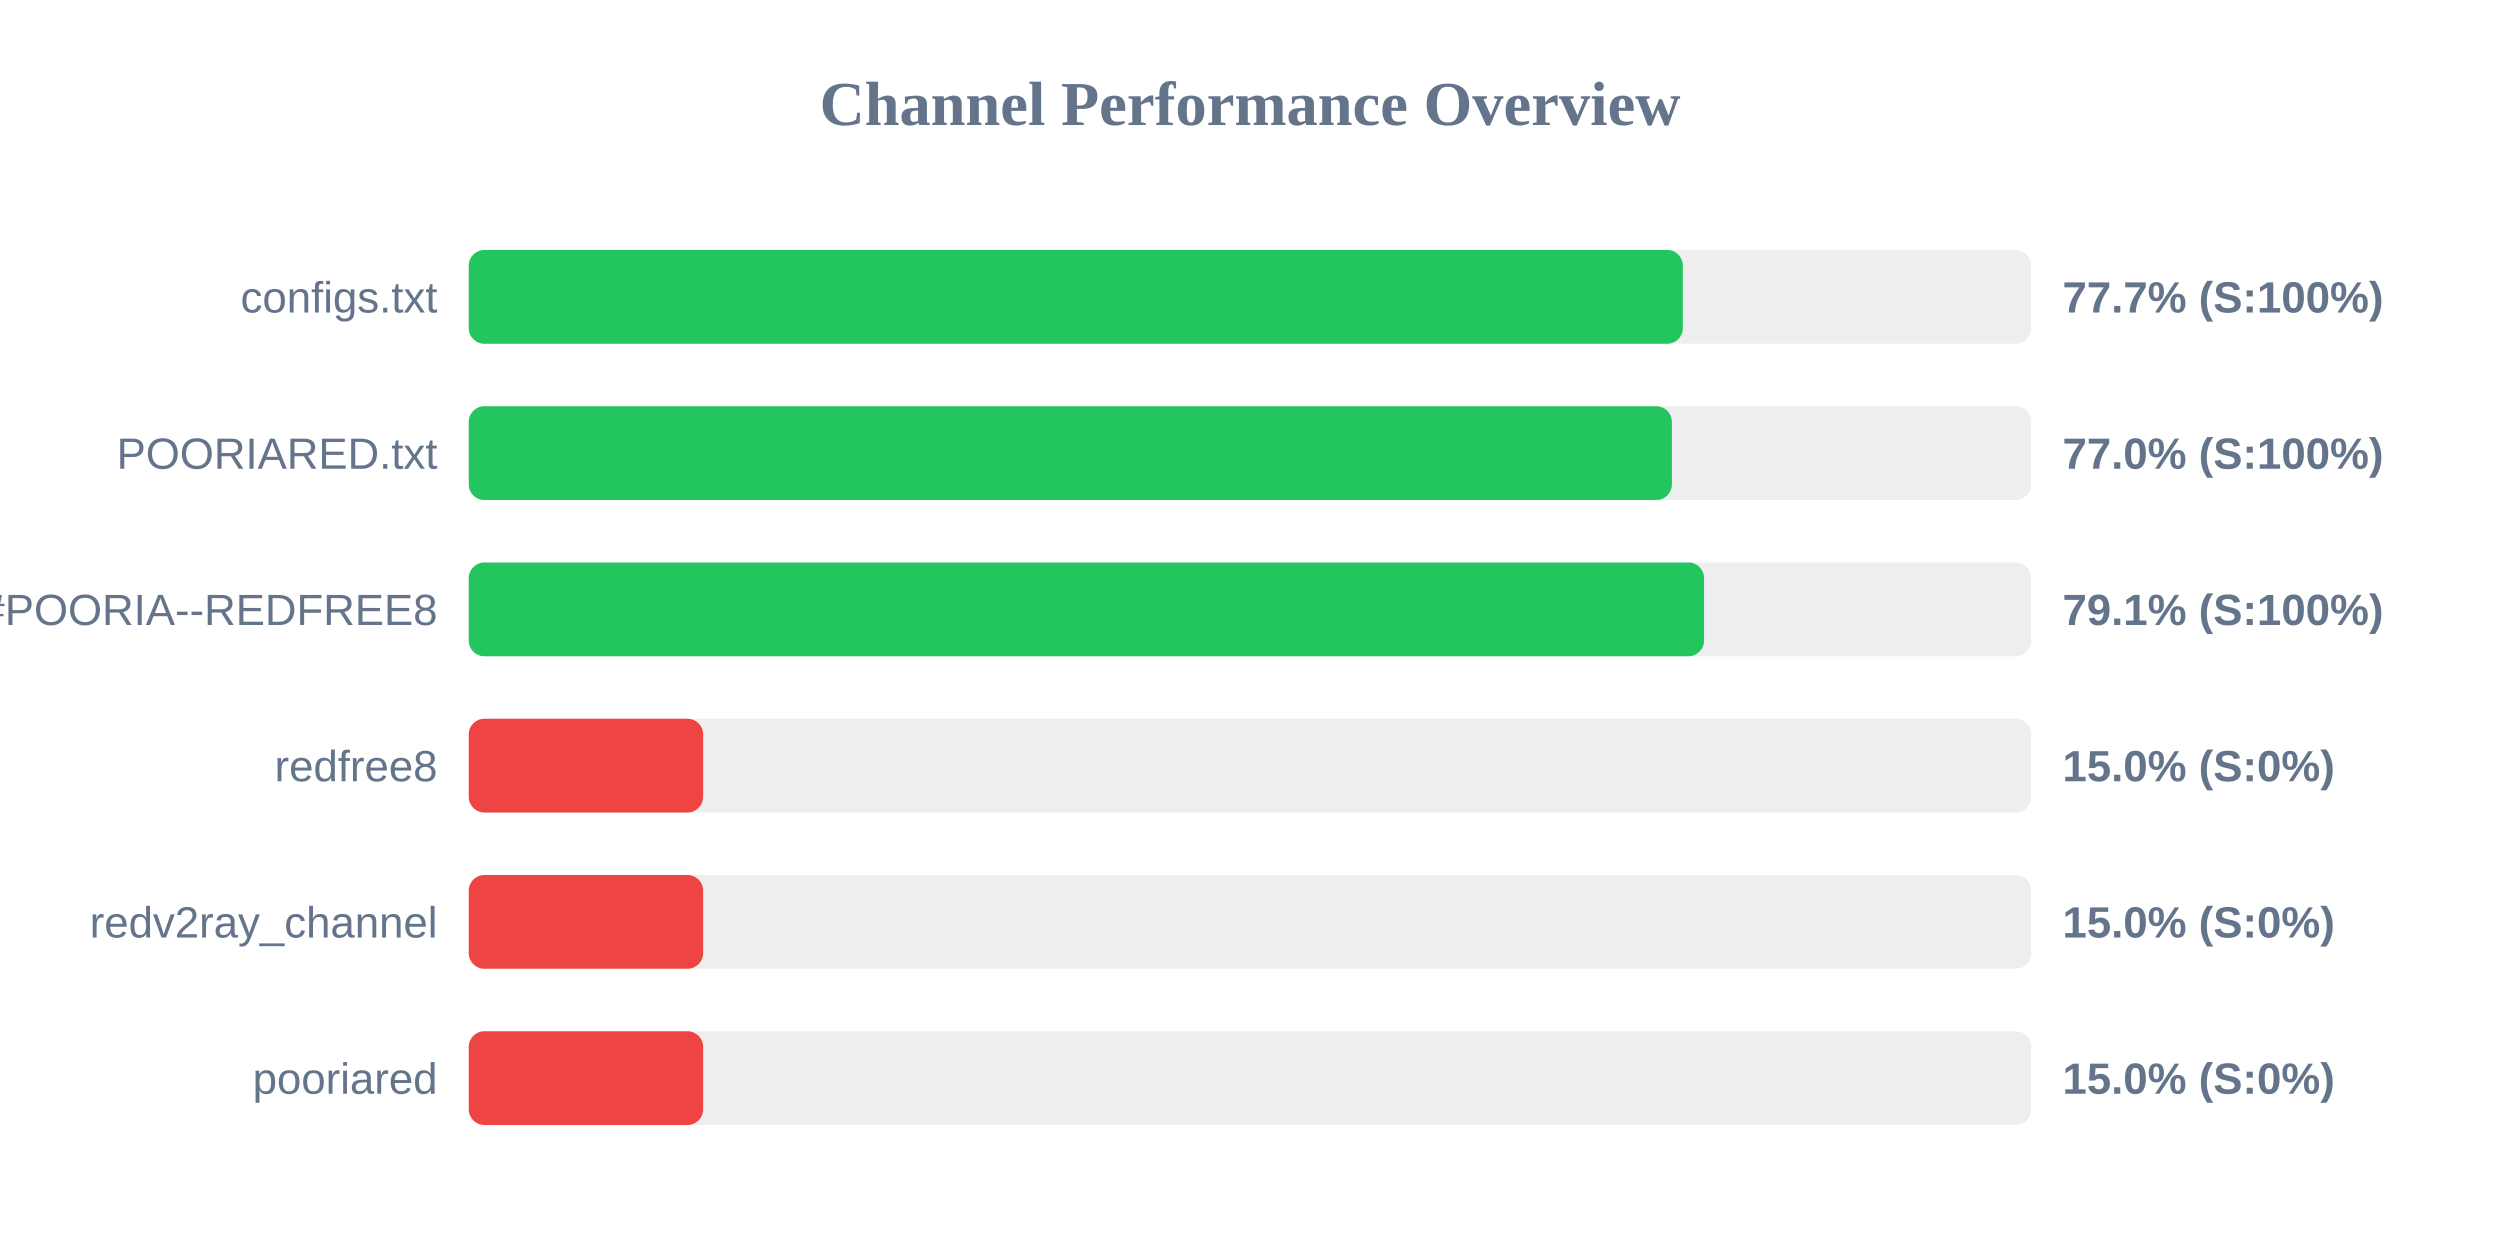
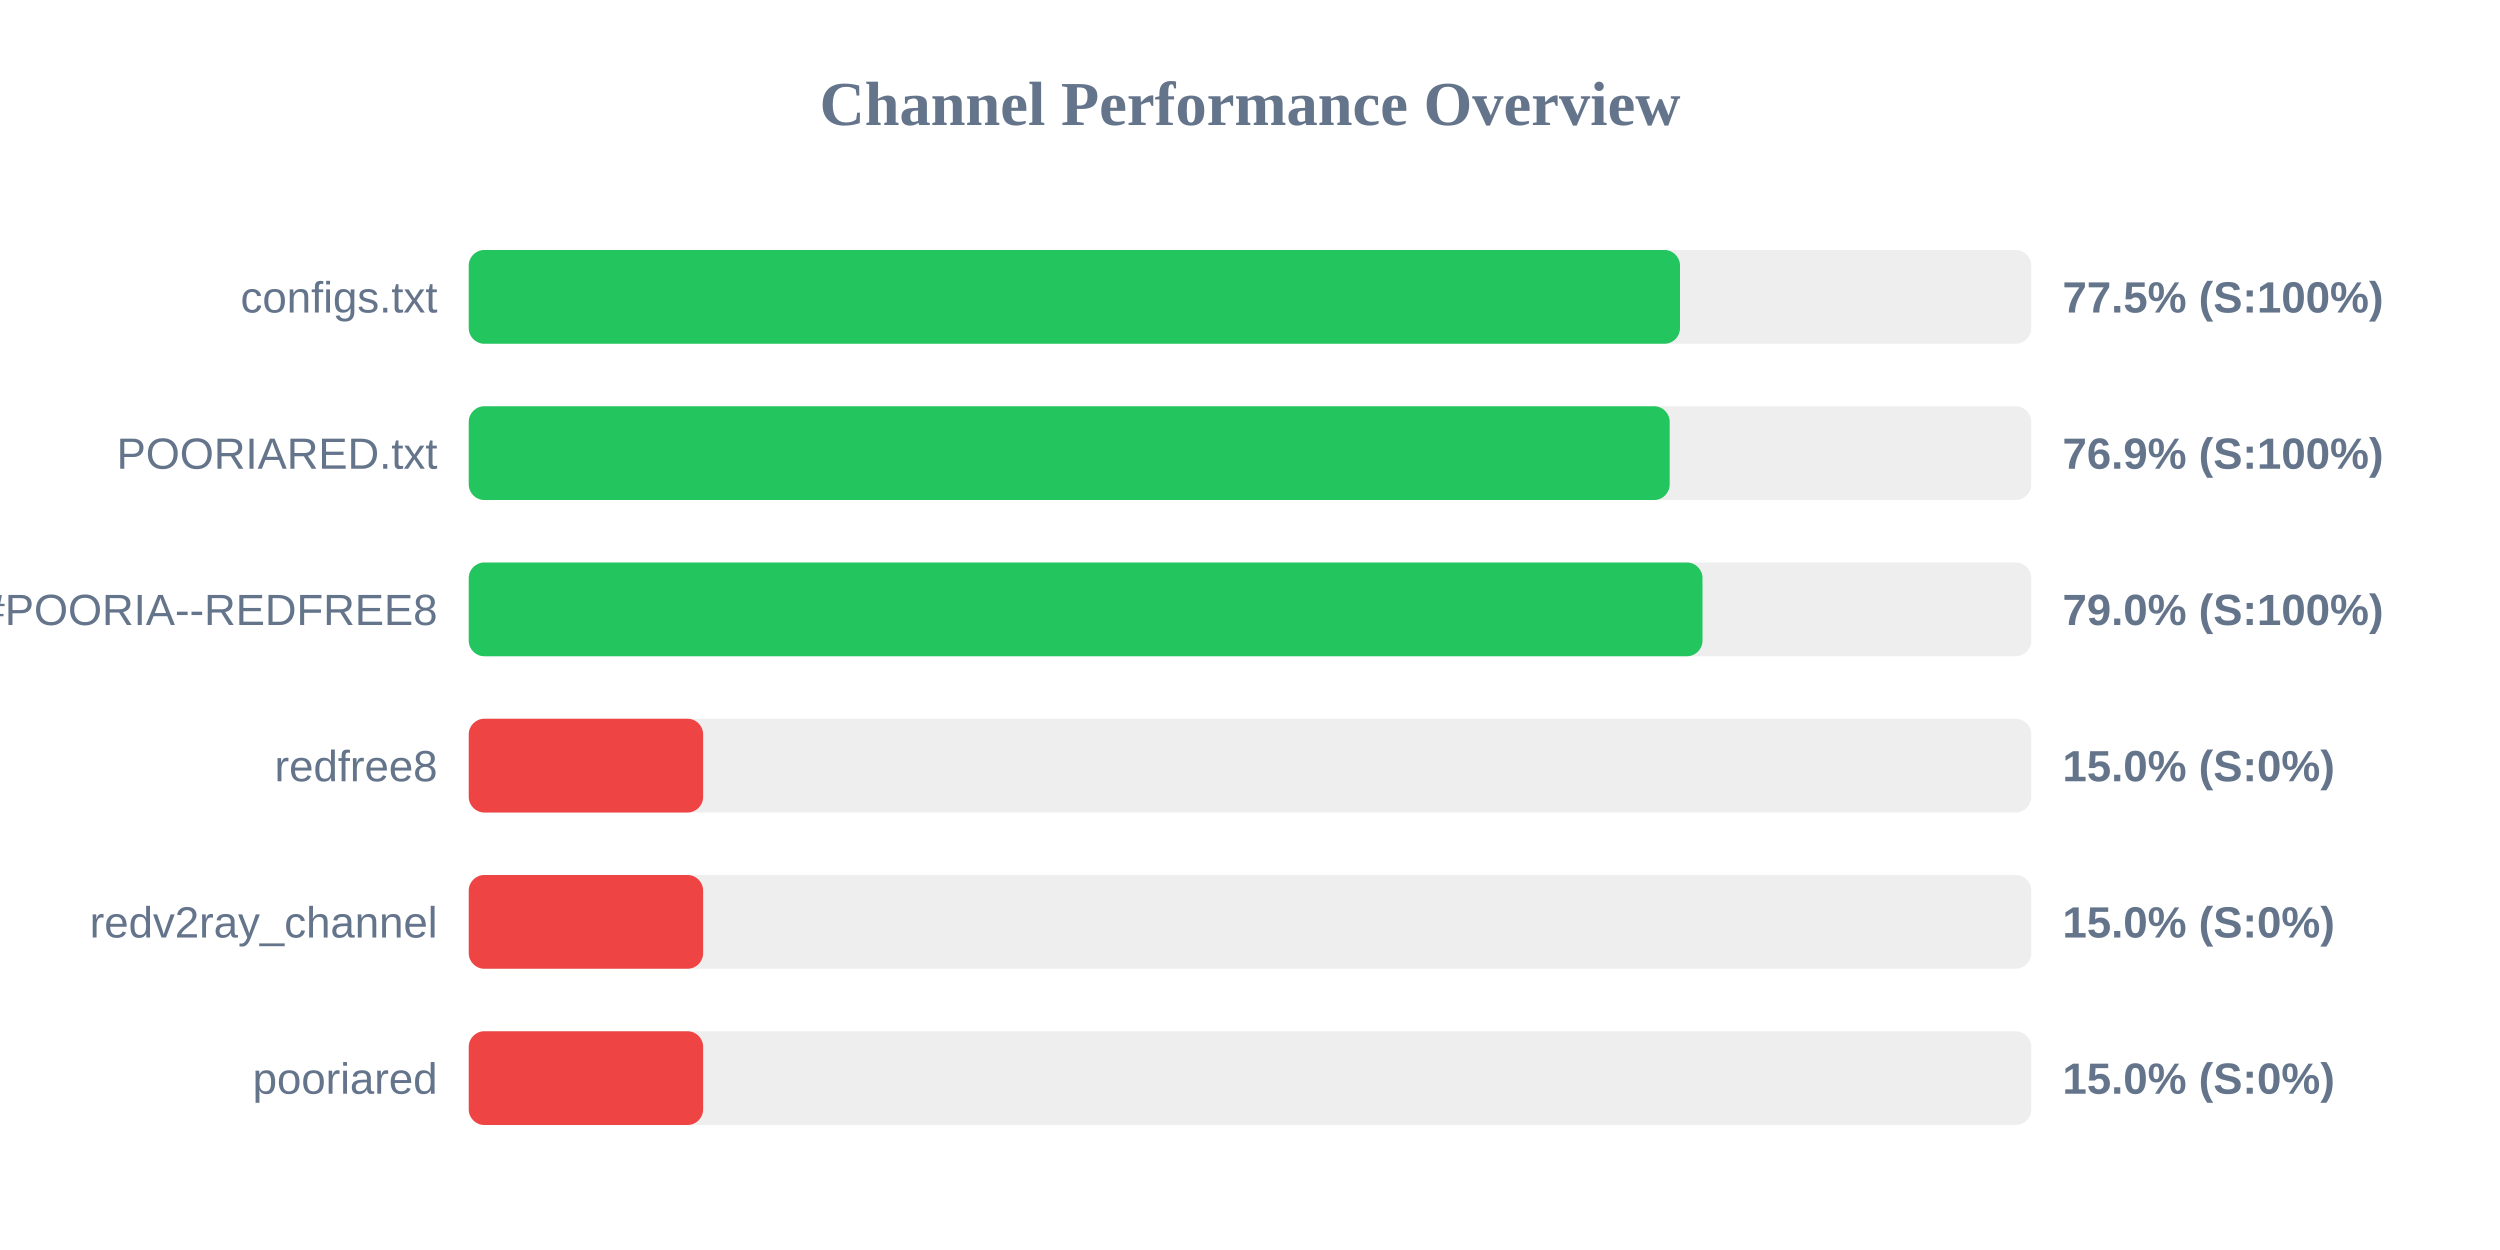
<svg xmlns="http://www.w3.org/2000/svg" width="800" height="400" version="1.1">
  <style>
        .row { font: 14px Arial; fill: #64748b; }
        .score { font: bold 14px Arial; fill: #64748b; }
    </style>
  <text x="400" y="40" text-anchor="middle" font-size="20px" font-weight="bold" fill="#64748b">Channel Performance Overview</text>
  <rect x="150" y="80" width="500" height="30" fill="#eee" rx="5" />
-   <rect x="150" y="80" width="388.5" height="30" fill="#22c55e" rx="5" />
+   <rect x="150" y="80" width="387.6" height="30" fill="#22c55e" rx="5" />
  <text x="140" y="100" text-anchor="end" class="row">configs.txt</text>
-   <text x="660" y="100" text-anchor="start" class="score">77.7% (S:100%)</text>
+   <text x="660" y="100" text-anchor="start" class="score">77.5% (S:100%)</text>
  <rect x="150" y="130" width="500" height="30" fill="#eee" rx="5" />
-   <rect x="150" y="130" width="385.0" height="30" fill="#22c55e" rx="5" />
+   <rect x="150" y="130" width="384.3" height="30" fill="#22c55e" rx="5" />
  <text x="140" y="150" text-anchor="end" class="row">POORIARED.txt</text>
-   <text x="660" y="150" text-anchor="start" class="score">77.0% (S:100%)</text>
+   <text x="660" y="150" text-anchor="start" class="score">76.9% (S:100%)</text>
  <rect x="150" y="180" width="500" height="30" fill="#eee" rx="5" />
-   <rect x="150" y="180" width="395.3" height="30" fill="#22c55e" rx="5" />
+   <rect x="150" y="180" width="394.8" height="30" fill="#22c55e" rx="5" />
  <text x="140" y="200" text-anchor="end" class="row">POORIA--REDFREE8.txt#POORIA--REDFREE8</text>
-   <text x="660" y="200" text-anchor="start" class="score">79.1% (S:100%)</text>
+   <text x="660" y="200" text-anchor="start" class="score">79.0% (S:100%)</text>
  <rect x="150" y="230" width="500" height="30" fill="#eee" rx="5" />
  <rect x="150" y="230" width="75.0" height="30" fill="#ef4444" rx="5" />
  <text x="140" y="250" text-anchor="end" class="row">redfree8</text>
  <text x="660" y="250" text-anchor="start" class="score">15.0% (S:0%)</text>
  <rect x="150" y="280" width="500" height="30" fill="#eee" rx="5" />
  <rect x="150" y="280" width="75.0" height="30" fill="#ef4444" rx="5" />
  <text x="140" y="300" text-anchor="end" class="row">redv2ray_channel</text>
  <text x="660" y="300" text-anchor="start" class="score">15.0% (S:0%)</text>
  <rect x="150" y="330" width="500" height="30" fill="#eee" rx="5" />
  <rect x="150" y="330" width="75.0" height="30" fill="#ef4444" rx="5" />
  <text x="140" y="350" text-anchor="end" class="row">pooriared</text>
  <text x="660" y="350" text-anchor="start" class="score">15.0% (S:0%)</text>
</svg>
